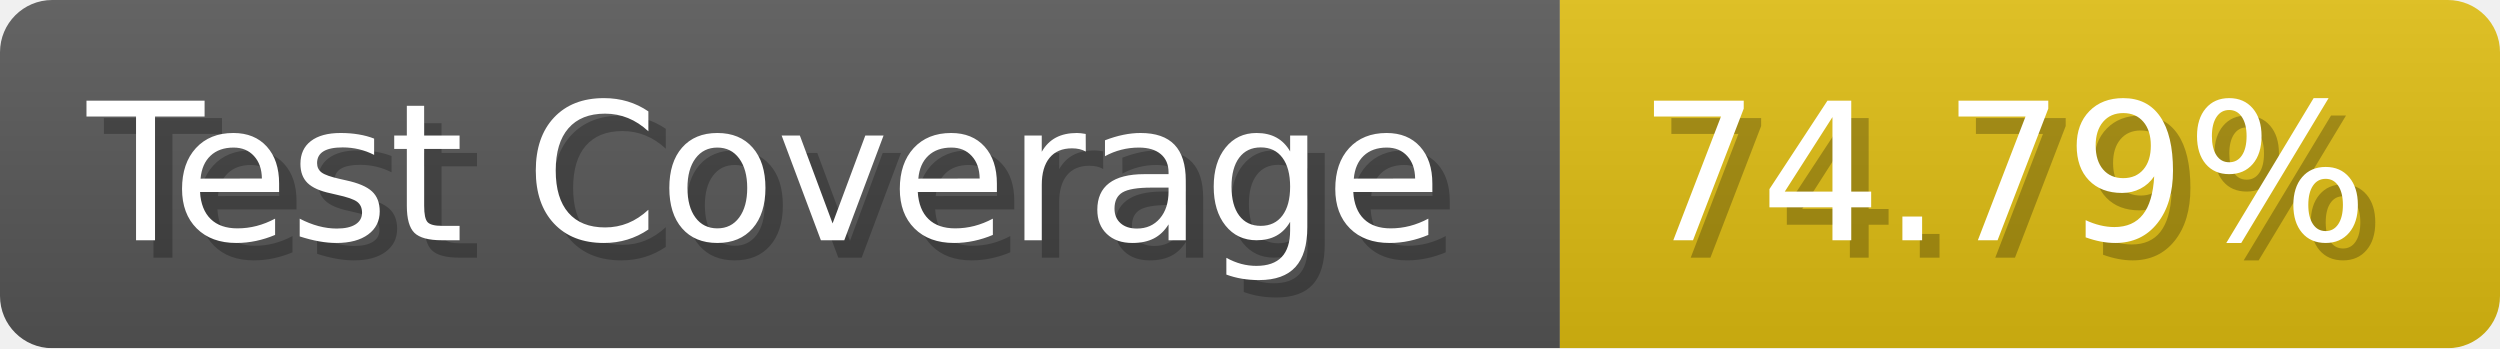
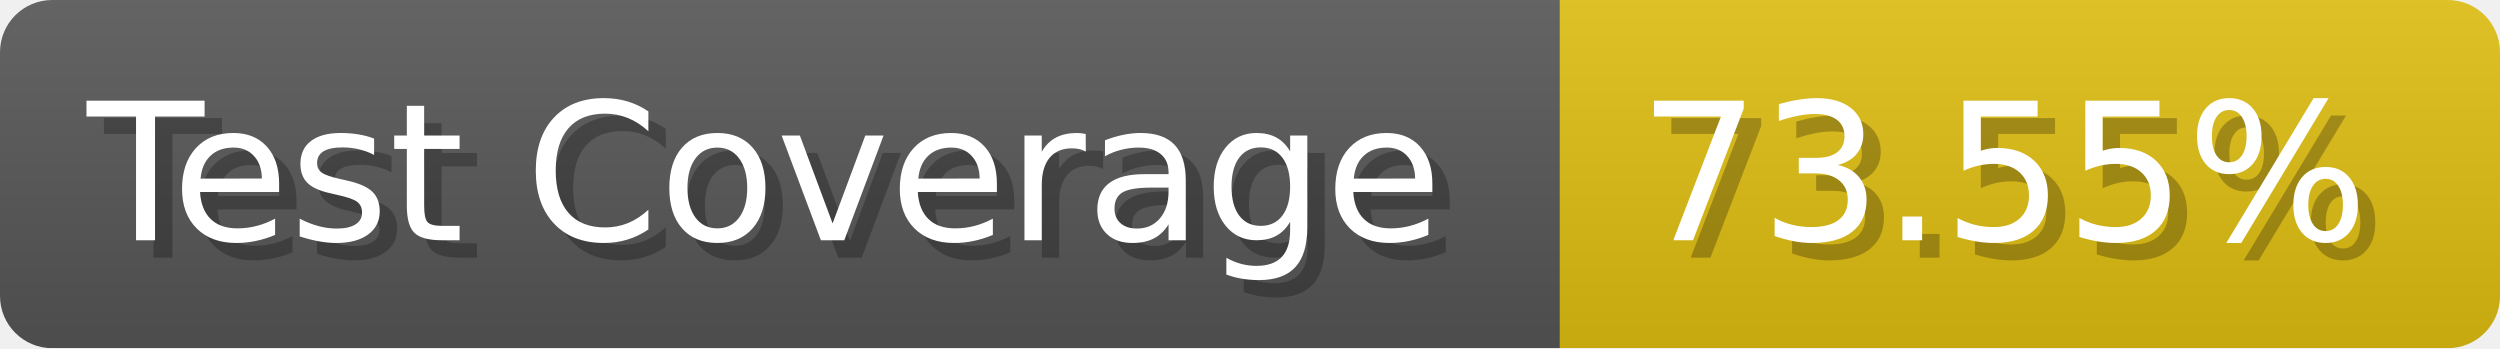
- <svg xmlns="http://www.w3.org/2000/svg" width="143.6" height="20" viewBox="0 0 1436 200" role="img" aria-label="Test Coverage: 74.79%">
+ <svg xmlns="http://www.w3.org/2000/svg" width="143.6" height="20" viewBox="0 0 1436 200" role="img" aria-label="Test Coverage: 73.55%">
  <linearGradient id="a" x2="0" y2="100%">
    <stop offset="0" stop-opacity=".1" stop-color="#EEE" />
    <stop offset="1" stop-opacity=".1" />
  </linearGradient>
  <mask id="m">
    <rect width="1436" height="200" rx="30" fill="#FFF" />
  </mask>
  <g mask="url(#m)">
    <rect width="896" height="200" fill="#555" />
    <rect width="540" height="200" fill="#DB1" x="896" />
    <rect width="1436" height="200" fill="url(#a)" />
  </g>
  <g aria-hidden="true" fill="#fff" text-anchor="start" font-family="Verdana,DejaVu Sans,sans-serif" font-size="110">
    <text x="60" y="148" textLength="796" fill="#000" opacity="0.25">Test Coverage</text>
    <text x="50" y="138" textLength="796">Test Coverage</text>
-     <text x="951" y="148" textLength="440" fill="#000" opacity="0.25">74.79%</text>
-     <text x="941" y="138" textLength="440">74.79%</text>
+     <text x="951" y="148" textLength="440" fill="#000" opacity="0.25">73.55%</text>
+     <text x="941" y="138" textLength="440">73.55%</text>
  </g>
</svg>
